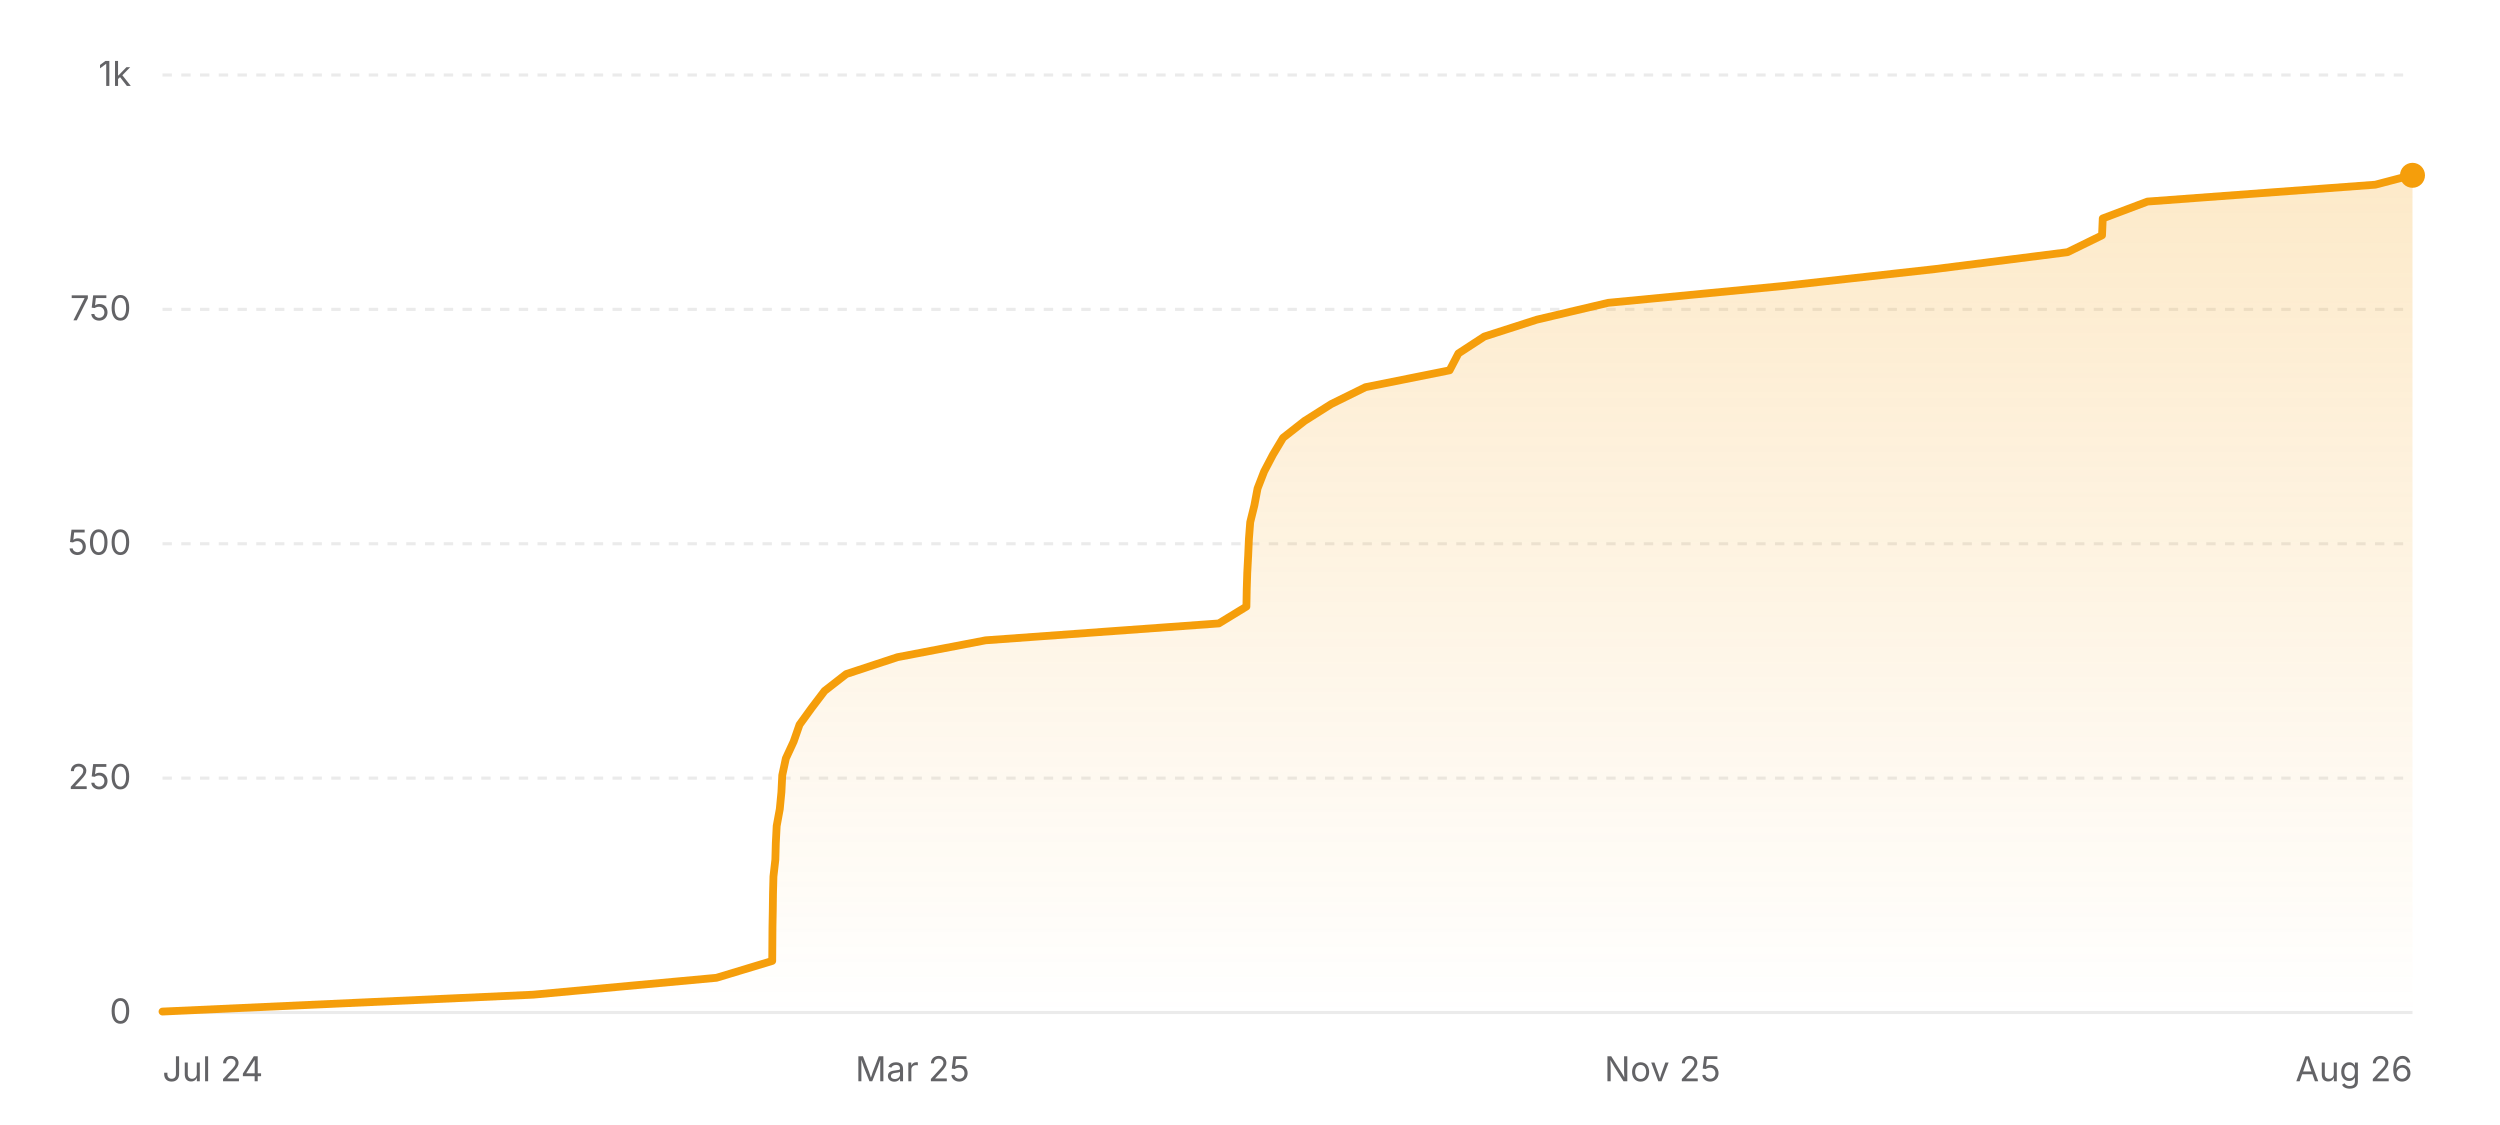
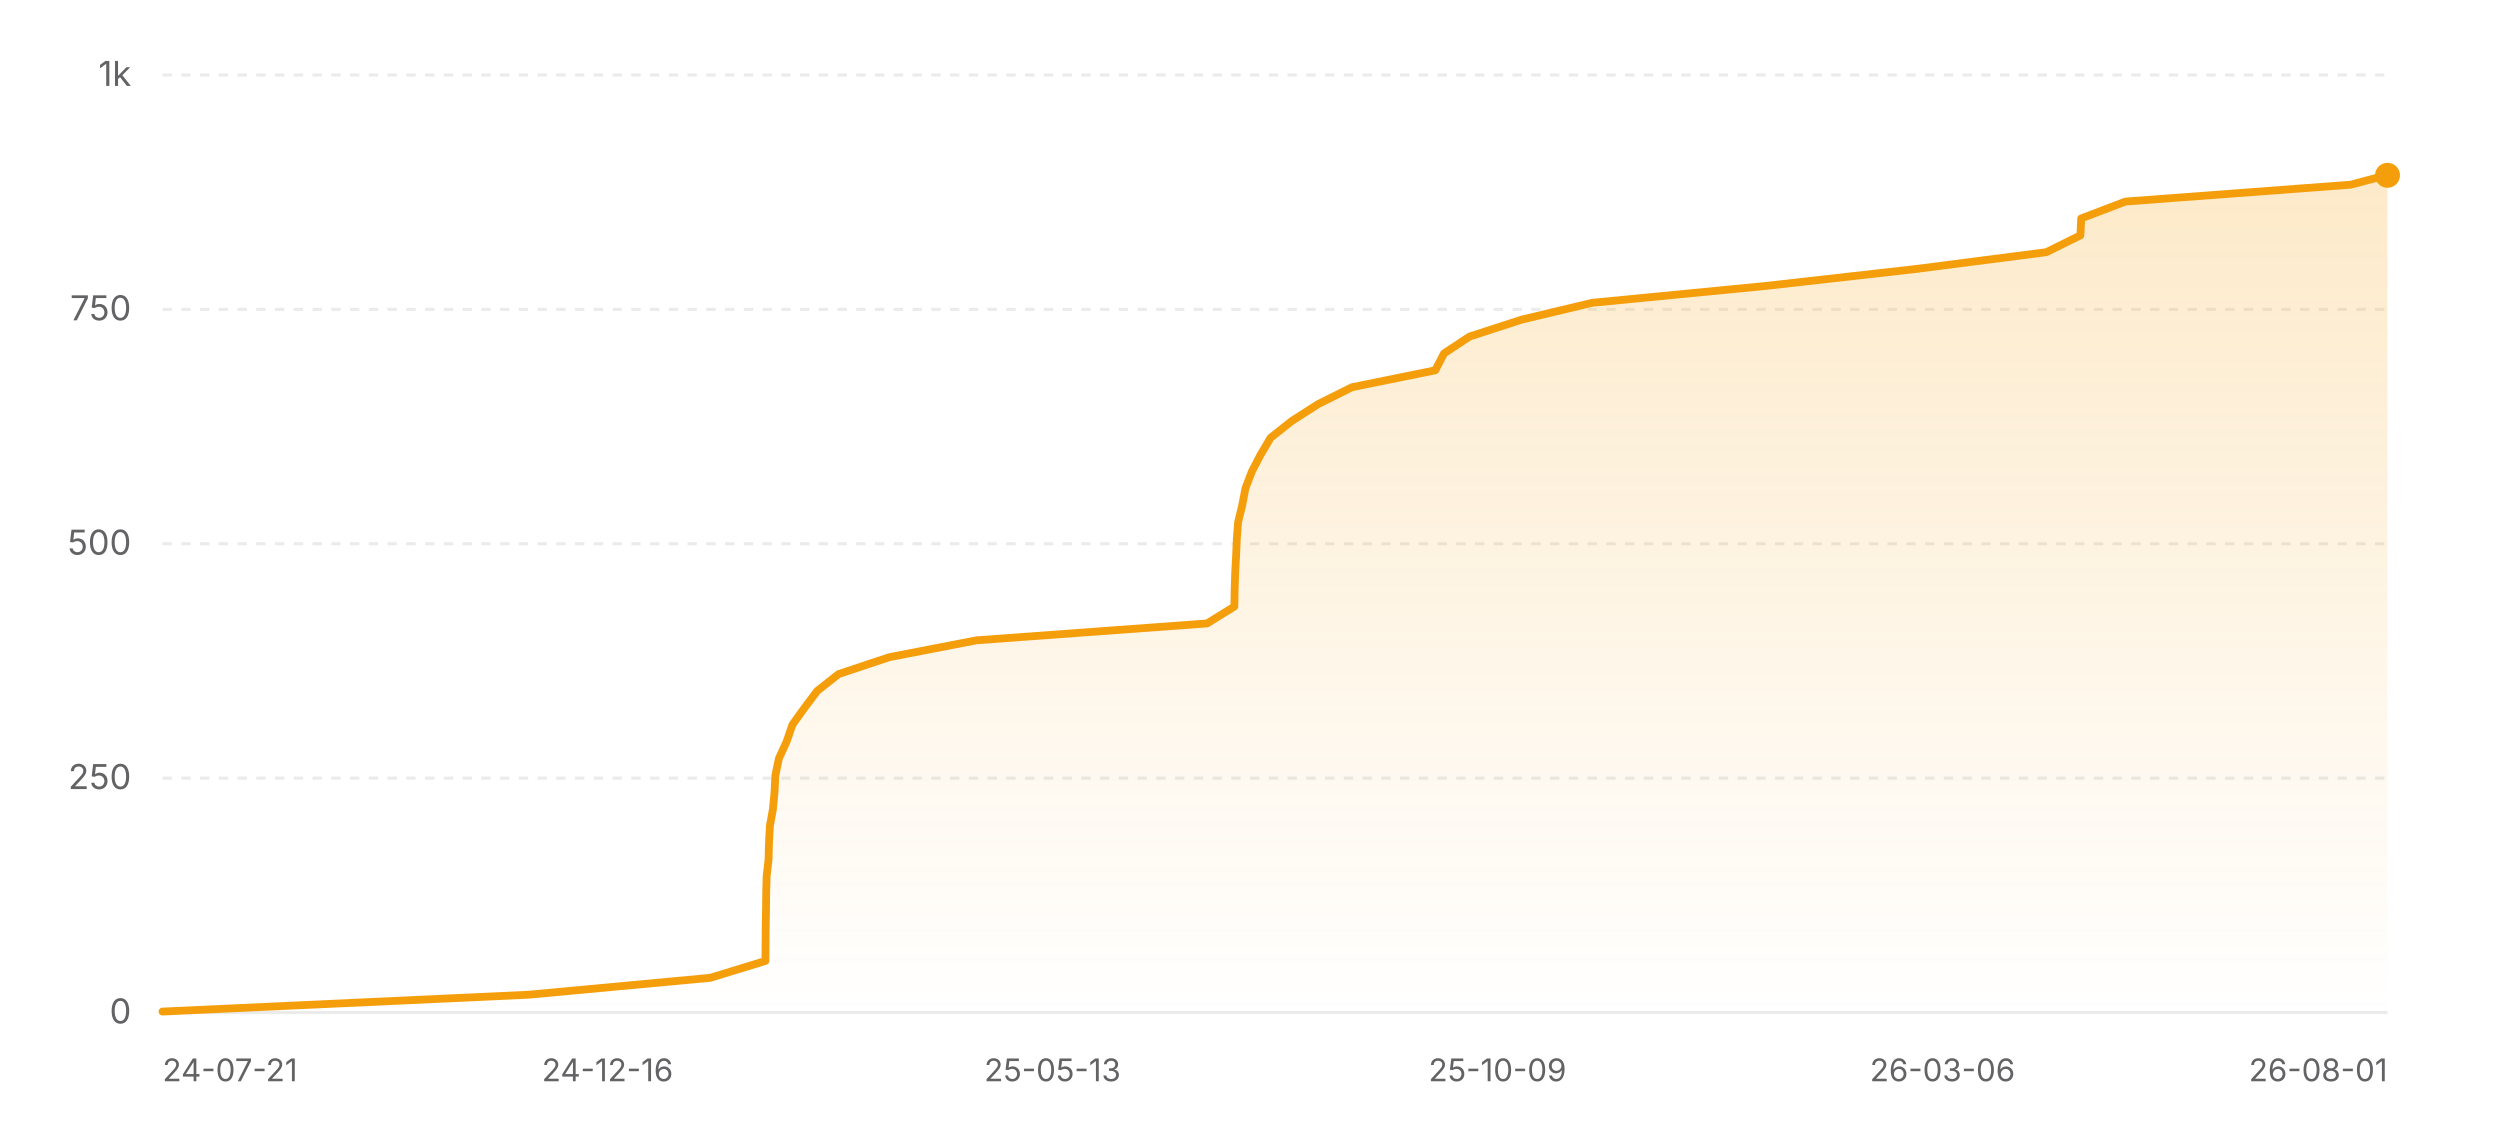
<svg xmlns="http://www.w3.org/2000/svg" width="800" height="360" viewBox="0 0 800 360" role="img" aria-label="Star history of nicejade/wealth-tracker">
  <defs>
    <linearGradient id="area-light" x1="0" y1="0" x2="0" y2="1">
      <stop offset="0%" stop-color="#f59e0b" stop-opacity="0.22" />
      <stop offset="100%" stop-color="#f59e0b" stop-opacity="0" />
    </linearGradient>
  </defs>
-   <line x1="52" y1="324" x2="772" y2="324" stroke="rgba(0,0,0,0.08)" stroke-width="1" />
+   <line x1="52" y1="324" x2="764" y2="324" stroke="rgba(0,0,0,0.08)" stroke-width="1" />
  <text x="42" y="327.5" text-anchor="end" font-size="11" fill="#636366" font-family="ui-sans-serif, system-ui, -apple-system, BlinkMacSystemFont, 'Segoe UI', sans-serif">0</text>
-   <line x1="52" y1="249" x2="772" y2="249" stroke="rgba(0,0,0,0.08)" stroke-width="1" stroke-dasharray="3 3" />
+   <line x1="52" y1="249" x2="764" y2="249" stroke="rgba(0,0,0,0.08)" stroke-width="1" stroke-dasharray="3 3" />
  <text x="42" y="252.5" text-anchor="end" font-size="11" fill="#636366" font-family="ui-sans-serif, system-ui, -apple-system, BlinkMacSystemFont, 'Segoe UI', sans-serif">250</text>
-   <line x1="52" y1="174" x2="772" y2="174" stroke="rgba(0,0,0,0.08)" stroke-width="1" stroke-dasharray="3 3" />
+   <line x1="52" y1="174" x2="764" y2="174" stroke="rgba(0,0,0,0.08)" stroke-width="1" stroke-dasharray="3 3" />
  <text x="42" y="177.5" text-anchor="end" font-size="11" fill="#636366" font-family="ui-sans-serif, system-ui, -apple-system, BlinkMacSystemFont, 'Segoe UI', sans-serif">500</text>
-   <line x1="52" y1="99" x2="772" y2="99" stroke="rgba(0,0,0,0.08)" stroke-width="1" stroke-dasharray="3 3" />
+   <line x1="52" y1="99" x2="764" y2="99" stroke="rgba(0,0,0,0.08)" stroke-width="1" stroke-dasharray="3 3" />
  <text x="42" y="102.5" text-anchor="end" font-size="11" fill="#636366" font-family="ui-sans-serif, system-ui, -apple-system, BlinkMacSystemFont, 'Segoe UI', sans-serif">750</text>
-   <line x1="52" y1="24" x2="772" y2="24" stroke="rgba(0,0,0,0.08)" stroke-width="1" stroke-dasharray="3 3" />
+   <line x1="52" y1="24" x2="764" y2="24" stroke="rgba(0,0,0,0.08)" stroke-width="1" stroke-dasharray="3 3" />
  <text x="42" y="27.5" text-anchor="end" font-size="11" fill="#636366" font-family="ui-sans-serif, system-ui, -apple-system, BlinkMacSystemFont, 'Segoe UI', sans-serif">1k</text>
-   <polygon fill="url(#area-light)" points="52,324 52,323.7 170.6,318.3 229.26,312.9 247.11,307.5 247.15,302.1 247.19,296.7 247.29,291.3 247.36,285.9 247.5,280.5 248.11,275.1 248.26,269.7 248.54,264.3 249.53,258.9 250.05,253.5 250.32,248.1 251.47,242.7 253.97,237.3 255.85,231.9 259.76,226.5 263.86,221.1 270.79,215.7 287.18,210.3 315.4,204.9 390.02,199.5 398.85,194.1 398.95,188.7 399.12,183.3 399.41,177.9 399.65,172.5 400.07,167.1 401.4,161.7 402.42,156.3 404.51,150.9 407.34,145.5 410.58,140.1 417.46,134.7 425.99,129.3 436.95,123.9 463.87,118.5 466.69,113.1 474.97,107.7 491.76,102.3 514.62,96.9 570.8,91.5 619.22,86.1 661.61,80.7 672.65,75.3 672.88,69.9 687.19,64.5 760.11,59.1 771.55,56.1 772,56.1 772,324" />
-   <polyline fill="none" stroke="#f59e0b" stroke-width="2.5" stroke-linecap="round" stroke-linejoin="round" points="52,323.7 170.6,318.3 229.26,312.9 247.11,307.5 247.15,302.1 247.19,296.7 247.29,291.3 247.36,285.9 247.5,280.5 248.11,275.1 248.26,269.7 248.54,264.3 249.53,258.9 250.05,253.5 250.32,248.1 251.47,242.7 253.97,237.3 255.85,231.9 259.76,226.5 263.86,221.1 270.79,215.7 287.18,210.3 315.4,204.9 390.02,199.5 398.85,194.1 398.95,188.7 399.12,183.3 399.41,177.9 399.65,172.5 400.07,167.1 401.4,161.7 402.42,156.3 404.51,150.9 407.34,145.5 410.58,140.1 417.46,134.7 425.99,129.3 436.95,123.9 463.87,118.5 466.69,113.1 474.97,107.7 491.76,102.3 514.62,96.9 570.8,91.5 619.22,86.1 661.61,80.7 672.65,75.3 672.88,69.9 687.19,64.5 760.11,59.1 771.55,56.1 772,56.1" />
-   <circle cx="772" cy="56.1" r="4" fill="#f59e0b" />
-   <text x="52" y="346" text-anchor="start" font-size="11" fill="#636366" font-family="ui-sans-serif, system-ui, -apple-system, BlinkMacSystemFont, 'Segoe UI', sans-serif">Jul 24</text>
-   <text x="292" y="346" text-anchor="middle" font-size="11" fill="#636366" font-family="ui-sans-serif, system-ui, -apple-system, BlinkMacSystemFont, 'Segoe UI', sans-serif">Mar 25</text>
-   <text x="532" y="346" text-anchor="middle" font-size="11" fill="#636366" font-family="ui-sans-serif, system-ui, -apple-system, BlinkMacSystemFont, 'Segoe UI', sans-serif">Nov 25</text>
-   <text x="772" y="346" text-anchor="end" font-size="11" fill="#636366" font-family="ui-sans-serif, system-ui, -apple-system, BlinkMacSystemFont, 'Segoe UI', sans-serif">Aug 26</text>
+   <polygon fill="url(#area-light)" points="52,324 52,323.7 169.28,318.3 227.29,312.9 244.94,307.5 244.98,302.1 245.02,296.7 245.12,291.3 245.18,285.9 245.32,280.5 245.93,275.1 246.08,269.7 246.36,264.3 247.34,258.9 247.85,253.5 248.12,248.1 249.25,242.7 251.72,237.3 253.58,231.9 257.45,226.5 261.51,221.1 268.36,215.7 284.57,210.3 312.47,204.9 386.26,199.5 394.99,194.1 395.09,188.7 395.26,183.3 395.55,177.9 395.78,172.5 396.19,167.1 397.51,161.7 398.53,156.3 400.59,150.9 403.39,145.5 406.59,140.1 413.4,134.7 421.83,129.3 432.67,123.9 459.29,118.5 462.08,113.1 470.26,107.7 486.87,102.3 509.47,96.9 565.03,91.5 612.91,86.1 654.83,80.7 665.74,75.3 665.98,69.9 680.13,64.5 752.23,59.1 763.54,56.1 764,56.1 764,324" />
+   <polyline fill="none" stroke="#f59e0b" stroke-width="2.5" stroke-linecap="round" stroke-linejoin="round" points="52,323.7 169.28,318.3 227.29,312.9 244.94,307.5 244.98,302.1 245.02,296.7 245.12,291.3 245.18,285.9 245.32,280.5 245.93,275.1 246.08,269.7 246.36,264.3 247.34,258.9 247.85,253.5 248.12,248.1 249.25,242.7 251.72,237.3 253.58,231.9 257.45,226.5 261.51,221.1 268.36,215.7 284.57,210.3 312.47,204.9 386.26,199.5 394.99,194.1 395.09,188.7 395.26,183.3 395.55,177.9 395.78,172.5 396.19,167.1 397.51,161.7 398.53,156.3 400.59,150.9 403.39,145.5 406.59,140.1 413.4,134.7 421.83,129.3 432.67,123.9 459.29,118.5 462.08,113.1 470.26,107.7 486.87,102.3 509.47,96.9 565.03,91.5 612.91,86.1 654.83,80.7 665.74,75.3 665.98,69.9 680.13,64.5 752.23,59.1 763.54,56.1 764,56.1" />
+   <circle cx="764" cy="56.1" r="4" fill="#f59e0b" />
+   <text x="52" y="346" text-anchor="start" font-size="10" fill="#636366" font-family="ui-sans-serif, system-ui, -apple-system, BlinkMacSystemFont, 'Segoe UI', sans-serif">24-07-21</text>
+   <text x="194.4" y="346" text-anchor="middle" font-size="10" fill="#636366" font-family="ui-sans-serif, system-ui, -apple-system, BlinkMacSystemFont, 'Segoe UI', sans-serif">24-12-16</text>
+   <text x="336.8" y="346" text-anchor="middle" font-size="10" fill="#636366" font-family="ui-sans-serif, system-ui, -apple-system, BlinkMacSystemFont, 'Segoe UI', sans-serif">25-05-13</text>
+   <text x="479.2" y="346" text-anchor="middle" font-size="10" fill="#636366" font-family="ui-sans-serif, system-ui, -apple-system, BlinkMacSystemFont, 'Segoe UI', sans-serif">25-10-09</text>
+   <text x="621.6" y="346" text-anchor="middle" font-size="10" fill="#636366" font-family="ui-sans-serif, system-ui, -apple-system, BlinkMacSystemFont, 'Segoe UI', sans-serif">26-03-06</text>
+   <text x="764" y="346" text-anchor="end" font-size="10" fill="#636366" font-family="ui-sans-serif, system-ui, -apple-system, BlinkMacSystemFont, 'Segoe UI', sans-serif">26-08-01</text>
</svg>
